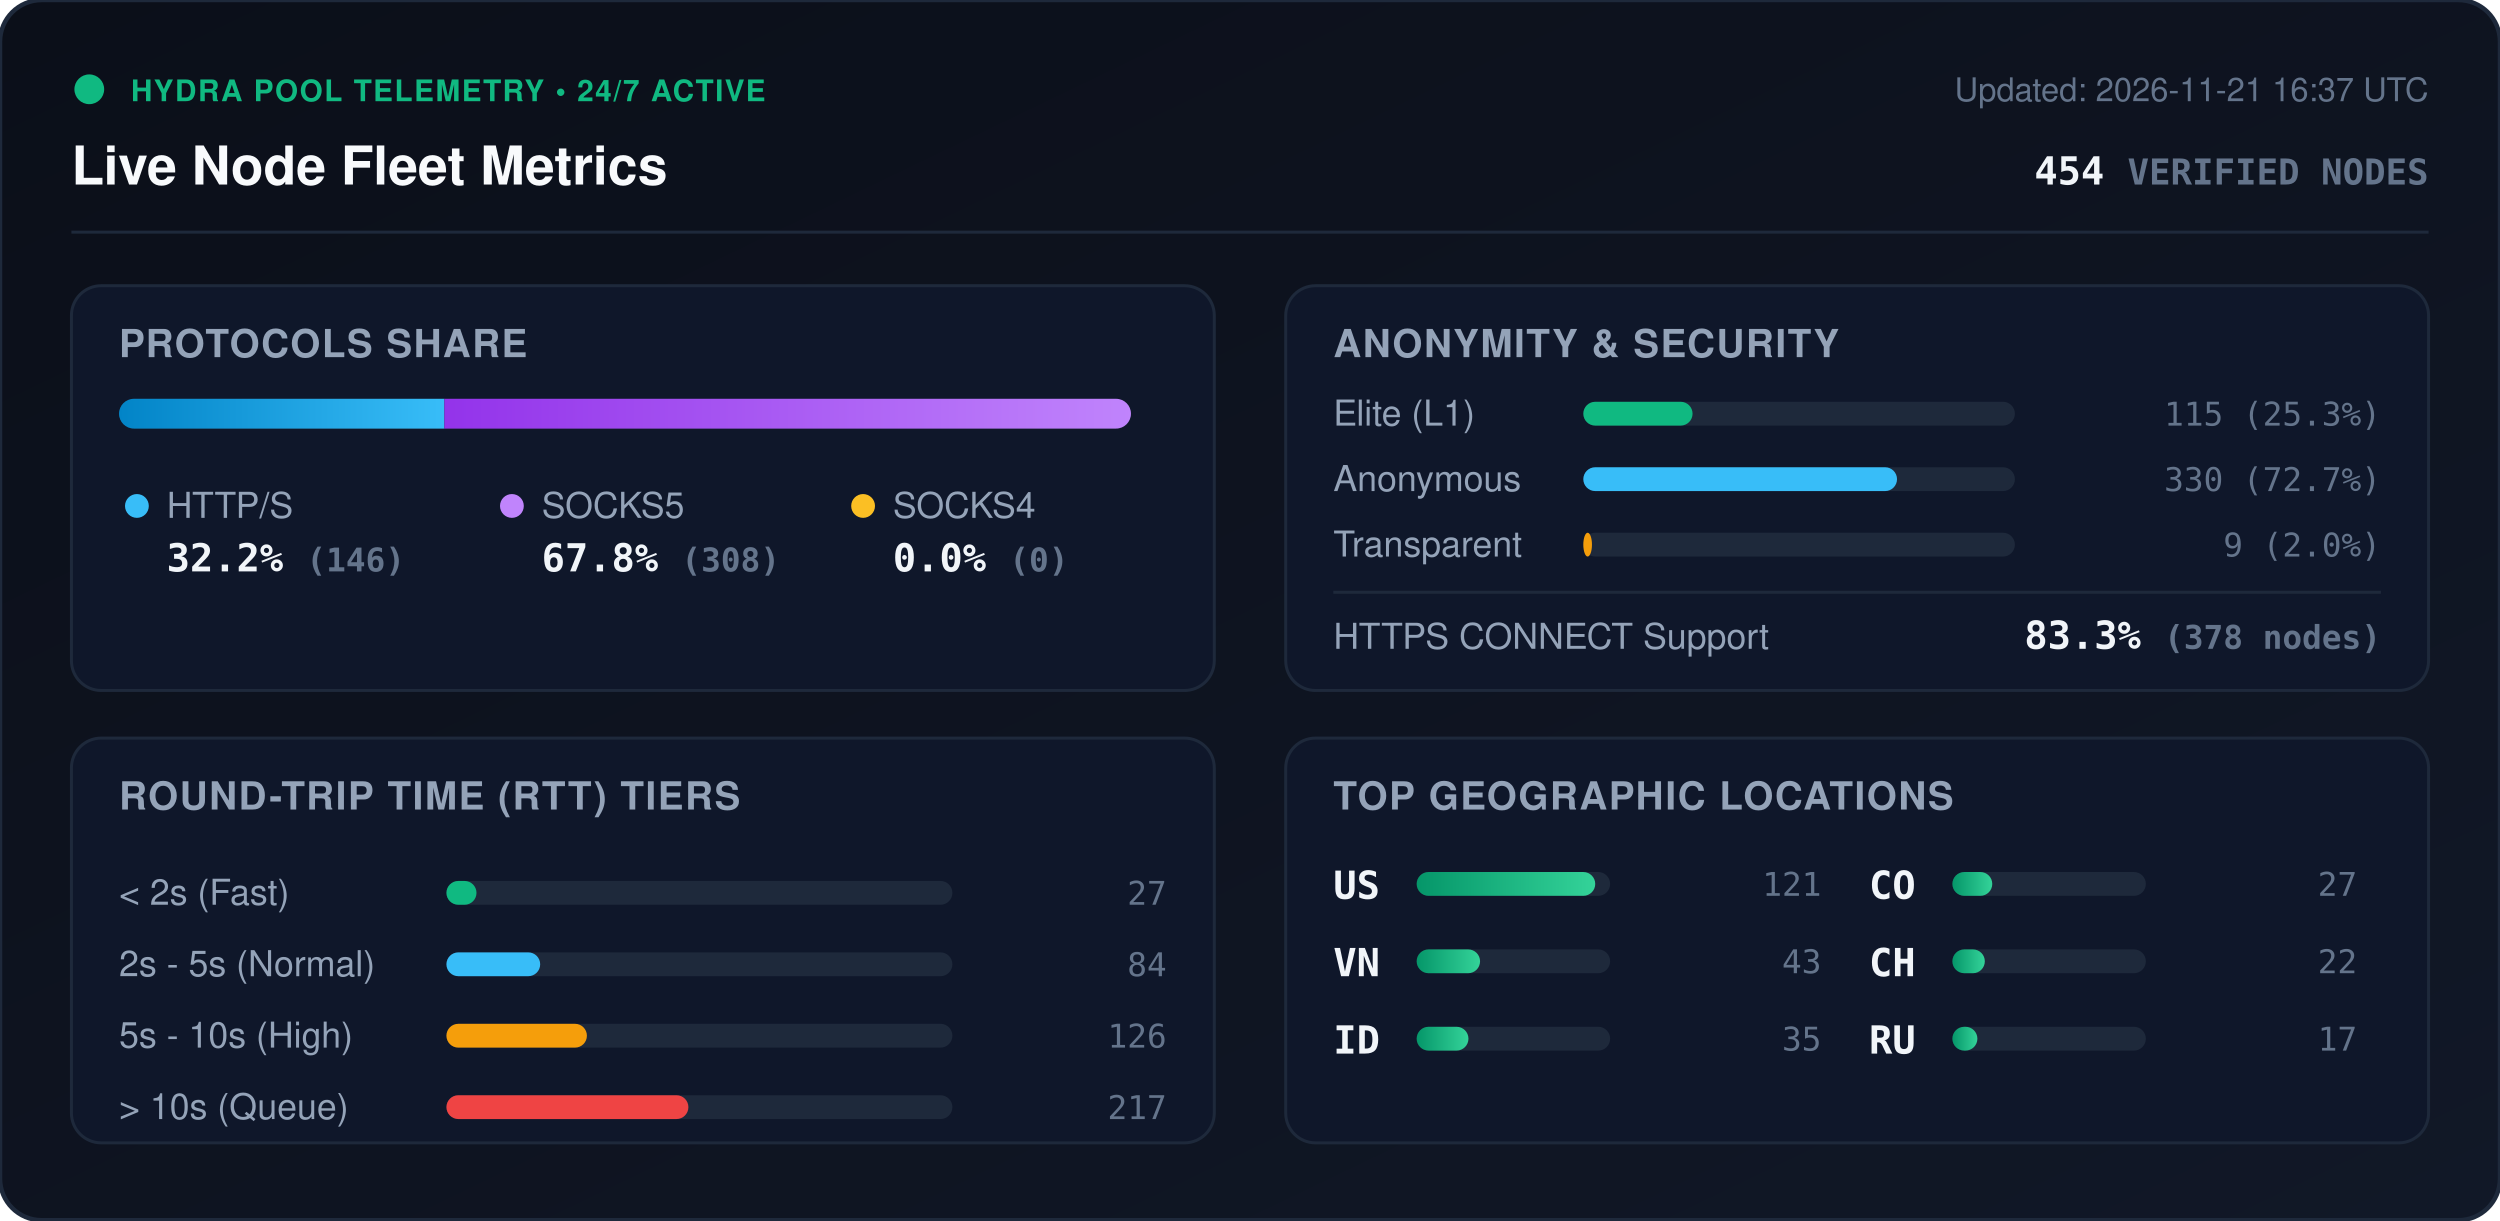
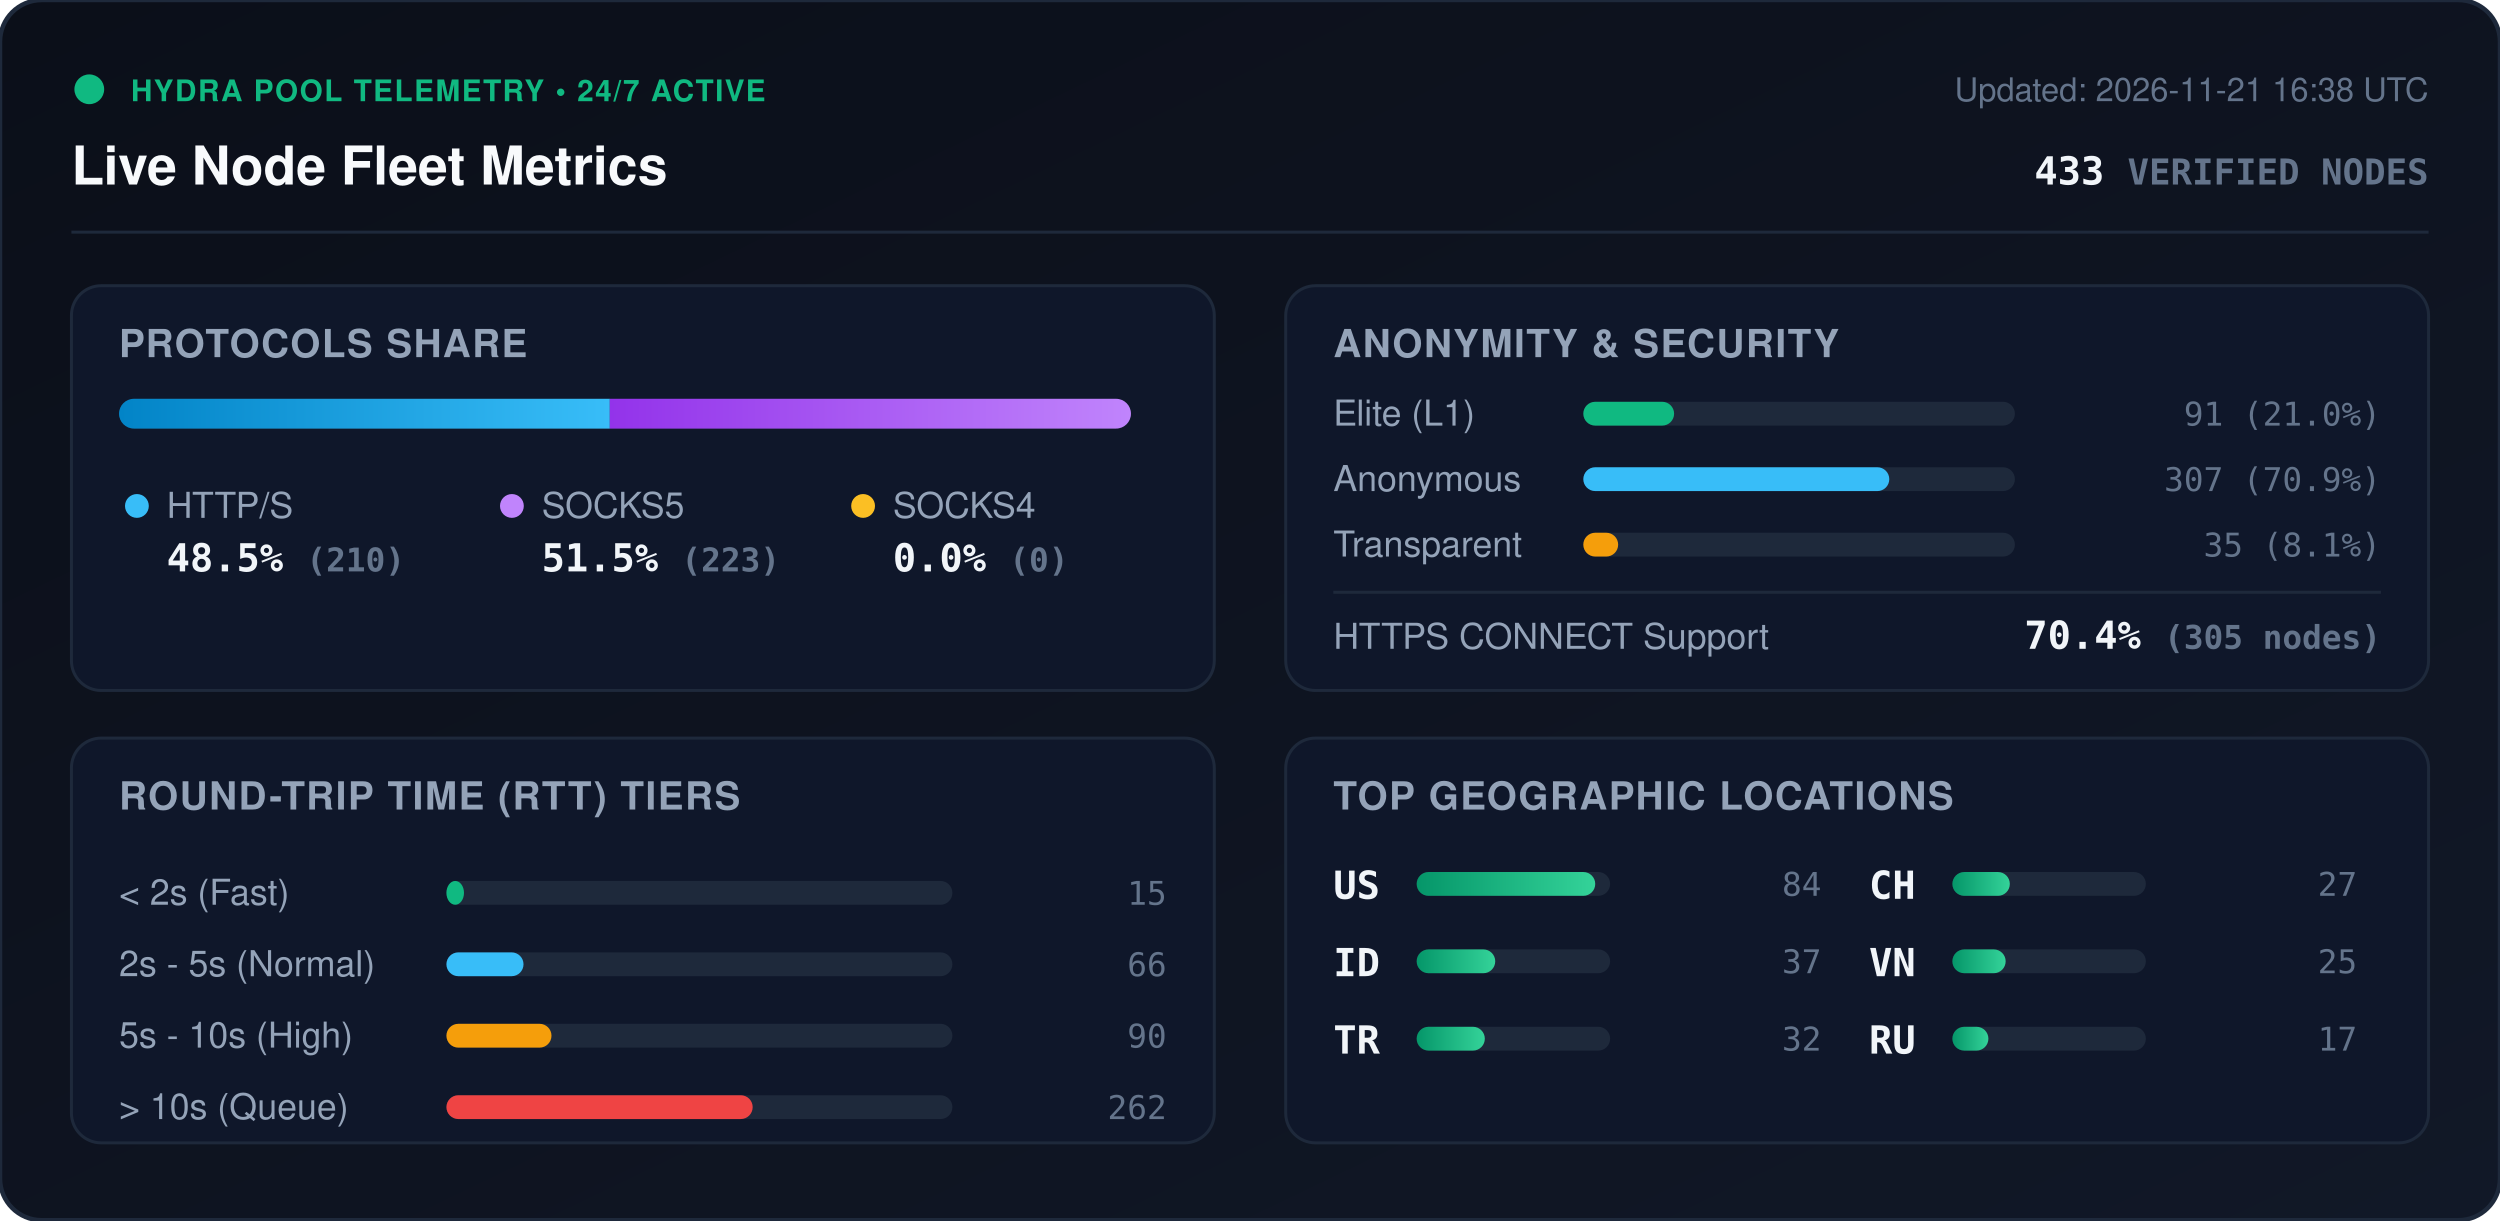
<svg xmlns="http://www.w3.org/2000/svg" viewBox="0 0 840 410" width="840" height="410" style="max-width: 100%; height: auto;">
  <defs>
    <linearGradient id="bg" x1="0%" y1="0%" x2="100%" y2="100%">
      <stop offset="0%" stop-color="#0b0f19" />
      <stop offset="100%" stop-color="#111827" />
    </linearGradient>
    <linearGradient id="bar-http" x1="0%" y1="0%" x2="100%" y2="0%">
      <stop offset="0%" stop-color="#0284c7" />
      <stop offset="100%" stop-color="#38bdf8" />
    </linearGradient>
    <linearGradient id="bar-socks5" x1="0%" y1="0%" x2="100%" y2="0%">
      <stop offset="0%" stop-color="#9333ea" />
      <stop offset="100%" stop-color="#c084fc" />
    </linearGradient>
    <linearGradient id="bar-socks4" x1="0%" y1="0%" x2="100%" y2="0%">
      <stop offset="0%" stop-color="#d97706" />
      <stop offset="100%" stop-color="#fbbf24" />
    </linearGradient>
    <linearGradient id="bar-green" x1="0%" y1="0%" x2="100%" y2="0%">
      <stop offset="0%" stop-color="#059669" />
      <stop offset="100%" stop-color="#34d399" />
    </linearGradient>
    <clipPath id="prog-track-clip">
      <rect width="340.0" height="10" rx="5" />
    </clipPath>
    <style>
      .title { font: 700 18px -apple-system, BlinkMacSystemFont, 'Segoe UI', Helvetica, Arial, sans-serif; fill: #f8fafc; }
      .sub { font: 500 11px -apple-system, BlinkMacSystemFont, 'Segoe UI', Helvetica, Arial, sans-serif; fill: #64748b; }
      .section-hdr { font: 600 13px -apple-system, BlinkMacSystemFont, 'Segoe UI', Helvetica, Arial, sans-serif; fill: #94a3b8; letter-spacing: 0.5px; }
      .metric-val { font: 700 13px -apple-system, BlinkMacSystemFont, 'Segoe UI', Helvetica, Arial, sans-serif; fill: #f1f5f9; }
      .metric-lbl { font: 500 12px -apple-system, BlinkMacSystemFont, 'Segoe UI', Helvetica, Arial, sans-serif; fill: #94a3b8; }
      .badge-txt { font: 700 10px -apple-system, BlinkMacSystemFont, 'Segoe UI', Helvetica, Arial, sans-serif; fill: #10b981; letter-spacing: 0.5px; }
      .mono { font-family: ui-monospace, SFMono-Regular, Menlo, Monaco, Consolas, monospace; }
      .pulse { animation: beacon 2s infinite ease-in-out; }
      @keyframes beacon { 0%, 100% { opacity: 1; } 50% { opacity: 0.35; } }
    </style>
  </defs>
  <rect width="840" height="410" rx="14" fill="url(#bg)" stroke="#1e293b" stroke-width="1.5" />
  <g transform="translate(24, 24)">
    <circle cx="6" cy="6" r="5" fill="#10b981" class="pulse" />
    <text x="20" y="10" class="badge-txt">HYDRA POOL TELEMETRY • 24/7 ACTIVE</text>
    <text x="0" y="38" class="title">Live Node Fleet Metrics</text>
-     <text x="792" y="10" text-anchor="end" class="sub">Updated: 2026-11-21 16:37 UTC</text>
-     <text x="792" y="38" text-anchor="end" class="metric-val mono" fill="#38bdf8">454 <tspan font-size="12" fill="#64748b">VERIFIED NODES</tspan>
+     <text x="792" y="10" text-anchor="end" class="sub">Updated: 2026-11-21 16:38 UTC</text>
+     <text x="792" y="38" text-anchor="end" class="metric-val mono" fill="#38bdf8">433 <tspan font-size="12" fill="#64748b">VERIFIED NODES</tspan>
    </text>
  </g>
  <line x1="24" y1="78" x2="816" y2="78" stroke="#1e293b" stroke-width="1" />
  <g transform="translate(24, 96)">
    <rect width="384" height="136" rx="10" fill="#0f172a" stroke="#1e293b" />
    <text x="16" y="24" class="section-hdr">PROTOCOLS SHARE</text>
    <g transform="translate(16, 38)">
      <rect width="340.0" height="10" rx="5" fill="#1e293b" />
      <g clip-path="url(#prog-track-clip)">
-         <rect x="0" width="109.3" height="10" fill="url(#bar-http)" />
-         <rect x="109.3" width="230.7" height="10" fill="url(#bar-socks5)" />
+         <rect x="0" width="164.9" height="10" fill="url(#bar-http)" />
+         <rect x="164.9" width="175.1" height="10" fill="url(#bar-socks5)" />
        <rect x="340.0" width="0.0" height="10" fill="url(#bar-socks4)" />
      </g>
    </g>
    <g transform="translate(16, 68)">
      <circle cx="6" cy="6" r="4" fill="#38bdf8" />
      <text x="16" y="10" class="metric-lbl">HTTP/S</text>
-       <text x="16" y="28" class="metric-val mono">32.2% <tspan font-size="11" fill="#64748b">(146)</tspan>
+       <text x="16" y="28" class="metric-val mono">48.5% <tspan font-size="11" fill="#64748b">(210)</tspan>
      </text>
      <circle cx="132" cy="6" r="4" fill="#c084fc" />
      <text x="142" y="10" class="metric-lbl">SOCKS5</text>
-       <text x="142" y="28" class="metric-val mono">67.8% <tspan font-size="11" fill="#64748b">(308)</tspan>
+       <text x="142" y="28" class="metric-val mono">51.5% <tspan font-size="11" fill="#64748b">(223)</tspan>
      </text>
      <circle cx="250" cy="6" r="4" fill="#fbbf24" />
      <text x="260" y="10" class="metric-lbl">SOCKS4</text>
      <text x="260" y="28" class="metric-val mono">0.0% <tspan font-size="11" fill="#64748b">(0)</tspan>
      </text>
    </g>
  </g>
  <g transform="translate(432, 96)">
    <rect width="384" height="136" rx="10" fill="#0f172a" stroke="#1e293b" />
    <text x="16" y="24" class="section-hdr">ANONYMITY &amp; SECURITY</text>
    <text x="16" y="47" class="metric-lbl">Elite (L1)</text>
    <rect x="100" y="39" width="145.0" height="8" rx="4" fill="#1e293b" />
-     <rect x="100" y="39" width="36.7" height="8" rx="4" fill="#10b981" />
-     <text x="368" y="47" text-anchor="end" class="mono sub" fill="#e2e8f0">115 (25.3%)</text>
+     <rect x="100" y="39" width="30.5" height="8" rx="4" fill="#10b981" />
+     <text x="368" y="47" text-anchor="end" class="mono sub" fill="#e2e8f0">91 (21.0%)</text>
    <text x="16" y="69" class="metric-lbl">Anonymous</text>
    <rect x="100" y="61" width="145.0" height="8" rx="4" fill="#1e293b" />
-     <rect x="100" y="61" width="105.4" height="8" rx="4" fill="#38bdf8" />
-     <text x="368" y="69" text-anchor="end" class="mono sub" fill="#e2e8f0">330 (72.7%)</text>
+     <rect x="100" y="61" width="102.8" height="8" rx="4" fill="#38bdf8" />
+     <text x="368" y="69" text-anchor="end" class="mono sub" fill="#e2e8f0">307 (70.9%)</text>
    <text x="16" y="91" class="metric-lbl">Transparent</text>
    <rect x="100" y="83" width="145.0" height="8" rx="4" fill="#1e293b" />
-     <rect x="100" y="83" width="2.9" height="8" rx="4" fill="#f59e0b" />
-     <text x="368" y="91" text-anchor="end" class="mono sub" fill="#e2e8f0">9 (2.0%)</text>
+     <rect x="100" y="83" width="11.7" height="8" rx="4" fill="#f59e0b" />
+     <text x="368" y="91" text-anchor="end" class="mono sub" fill="#e2e8f0">35 (8.1%)</text>
    <line x1="16" y1="103" x2="368" y2="103" stroke="#1e293b" stroke-width="1" />
    <text x="16" y="122" class="metric-lbl">HTTPS CONNECT Support</text>
-     <text x="368" y="122" text-anchor="end" class="metric-val mono" fill="#34d399">83.3% <tspan font-size="11" fill="#64748b">(378 nodes)</tspan>
+     <text x="368" y="122" text-anchor="end" class="metric-val mono" fill="#34d399">70.4% <tspan font-size="11" fill="#64748b">(305 nodes)</tspan>
    </text>
  </g>
  <g transform="translate(24, 248)">
    <rect width="384" height="136" rx="10" fill="#0f172a" stroke="#1e293b" />
    <text x="16" y="24" class="section-hdr">ROUND-TRIP TIME (RTT) TIERS</text>
    <g transform="translate(16, 42)">
      <text x="0" y="14" class="metric-lbl">&lt; 2s (Fast)</text>
      <rect x="110" y="6" width="170" height="8" rx="4" fill="#1e293b" />
-       <rect x="110" y="6" width="10.1" height="8" rx="4" fill="#10b981" />
-       <text x="352" y="14" text-anchor="end" class="mono sub">27</text>
+       <rect x="110" y="6" width="5.9" height="8" rx="4" fill="#10b981" />
+       <text x="352" y="14" text-anchor="end" class="mono sub">15</text>
      <text x="0" y="38" class="metric-lbl">2s - 5s (Normal)</text>
      <rect x="110" y="30" width="170" height="8" rx="4" fill="#1e293b" />
-       <rect x="110" y="30" width="31.5" height="8" rx="4" fill="#38bdf8" />
-       <text x="352" y="38" text-anchor="end" class="mono sub">84</text>
+       <rect x="110" y="30" width="25.9" height="8" rx="4" fill="#38bdf8" />
+       <text x="352" y="38" text-anchor="end" class="mono sub">66</text>
      <text x="0" y="62" class="metric-lbl">5s - 10s (High)</text>
      <rect x="110" y="54" width="170" height="8" rx="4" fill="#1e293b" />
-       <rect x="110" y="54" width="47.2" height="8" rx="4" fill="#f59e0b" />
-       <text x="352" y="62" text-anchor="end" class="mono sub">126</text>
+       <rect x="110" y="54" width="35.3" height="8" rx="4" fill="#f59e0b" />
+       <text x="352" y="62" text-anchor="end" class="mono sub">90</text>
      <text x="0" y="86" class="metric-lbl">&gt; 10s (Queue)</text>
      <rect x="110" y="78" width="170" height="8" rx="4" fill="#1e293b" />
-       <rect x="110" y="78" width="81.3" height="8" rx="4" fill="#ef4444" />
-       <text x="352" y="86" text-anchor="end" class="mono sub">217</text>
+       <rect x="110" y="78" width="102.9" height="8" rx="4" fill="#ef4444" />
+       <text x="352" y="86" text-anchor="end" class="mono sub">262</text>
    </g>
  </g>
  <g transform="translate(432, 248)">
    <rect width="384" height="136" rx="10" fill="#0f172a" stroke="#1e293b" />
    <text x="16" y="24" class="section-hdr">TOP GEOGRAPHIC LOCATIONS</text>
    <g transform="translate(16, 42)">
      <g transform="translate(0, 0)">
        <text x="0" y="12" class="mono metric-val" font-size="12">US</text>
        <rect x="28" y="3" width="65" height="8" rx="4" fill="#1e293b" />
        <rect x="28" y="3" width="60.0" height="8" rx="4" fill="url(#bar-green)" />
-         <text x="164" y="11" text-anchor="end" class="mono sub">121</text>
+         <text x="164" y="11" text-anchor="end" class="mono sub">84</text>
      </g>
      <g transform="translate(0, 26)">
-         <text x="0" y="12" class="mono metric-val" font-size="12">VN</text>
+         <text x="0" y="12" class="mono metric-val" font-size="12">ID</text>
        <rect x="28" y="3" width="65" height="8" rx="4" fill="#1e293b" />
-         <rect x="28" y="3" width="21.3" height="8" rx="4" fill="url(#bar-green)" />
-         <text x="164" y="11" text-anchor="end" class="mono sub">43</text>
+         <rect x="28" y="3" width="26.4" height="8" rx="4" fill="url(#bar-green)" />
+         <text x="164" y="11" text-anchor="end" class="mono sub">37</text>
      </g>
      <g transform="translate(0, 52)">
-         <text x="0" y="12" class="mono metric-val" font-size="12">ID</text>
+         <text x="0" y="12" class="mono metric-val" font-size="12">TR</text>
        <rect x="28" y="3" width="65" height="8" rx="4" fill="#1e293b" />
-         <rect x="28" y="3" width="17.4" height="8" rx="4" fill="url(#bar-green)" />
-         <text x="164" y="11" text-anchor="end" class="mono sub">35</text>
+         <rect x="28" y="3" width="22.9" height="8" rx="4" fill="url(#bar-green)" />
+         <text x="164" y="11" text-anchor="end" class="mono sub">32</text>
      </g>
      <g transform="translate(180, 0)">
-         <text x="0" y="12" class="mono metric-val" font-size="12">CO</text>
+         <text x="0" y="12" class="mono metric-val" font-size="12">CH</text>
        <rect x="28" y="3" width="65" height="8" rx="4" fill="#1e293b" />
-         <rect x="28" y="3" width="13.4" height="8" rx="4" fill="url(#bar-green)" />
+         <rect x="28" y="3" width="19.3" height="8" rx="4" fill="url(#bar-green)" />
        <text x="164" y="11" text-anchor="end" class="mono sub">27</text>
      </g>
      <g transform="translate(180, 26)">
-         <text x="0" y="12" class="mono metric-val" font-size="12">CH</text>
+         <text x="0" y="12" class="mono metric-val" font-size="12">VN</text>
        <rect x="28" y="3" width="65" height="8" rx="4" fill="#1e293b" />
-         <rect x="28" y="3" width="10.9" height="8" rx="4" fill="url(#bar-green)" />
-         <text x="164" y="11" text-anchor="end" class="mono sub">22</text>
+         <rect x="28" y="3" width="17.9" height="8" rx="4" fill="url(#bar-green)" />
+         <text x="164" y="11" text-anchor="end" class="mono sub">25</text>
      </g>
      <g transform="translate(180, 52)">
        <text x="0" y="12" class="mono metric-val" font-size="12">RU</text>
        <rect x="28" y="3" width="65" height="8" rx="4" fill="#1e293b" />
-         <rect x="28" y="3" width="8.4" height="8" rx="4" fill="url(#bar-green)" />
+         <rect x="28" y="3" width="12.1" height="8" rx="4" fill="url(#bar-green)" />
        <text x="164" y="11" text-anchor="end" class="mono sub">17</text>
      </g>
    </g>
  </g>
</svg>
